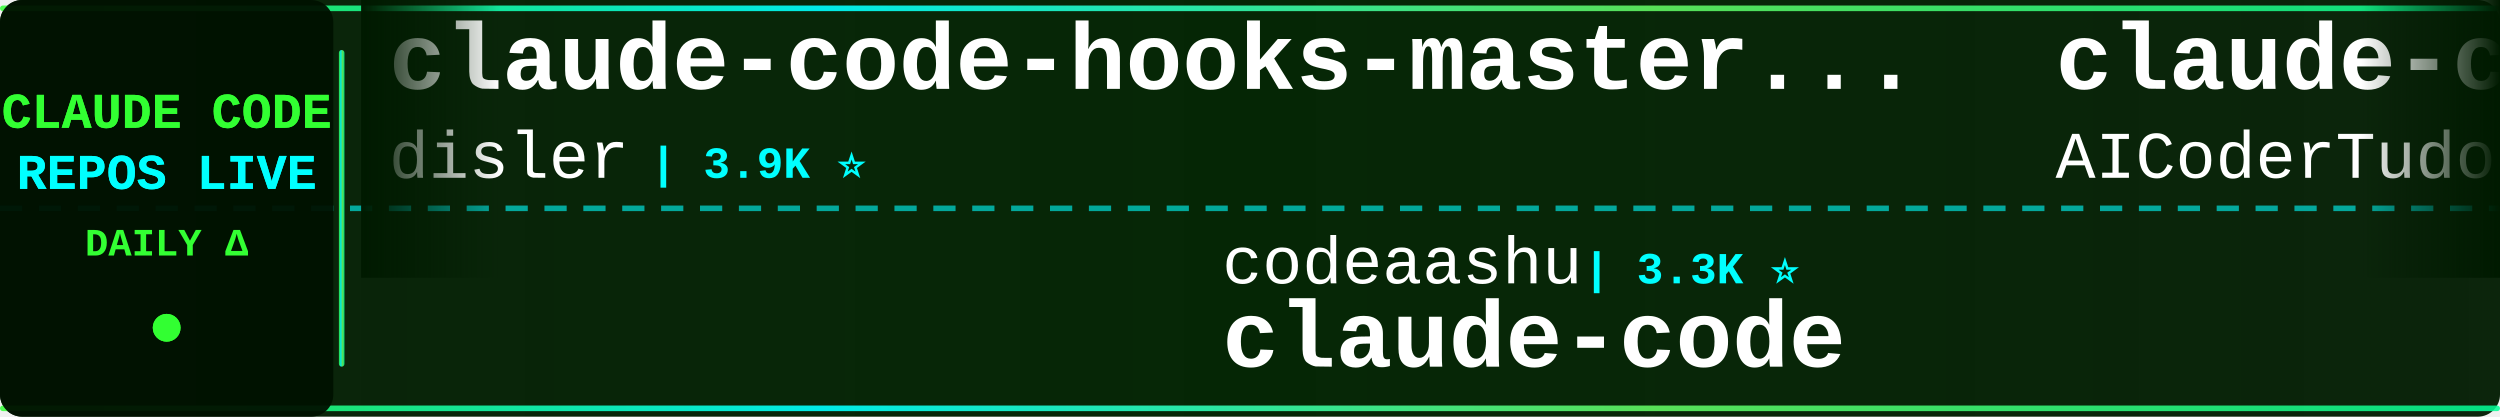
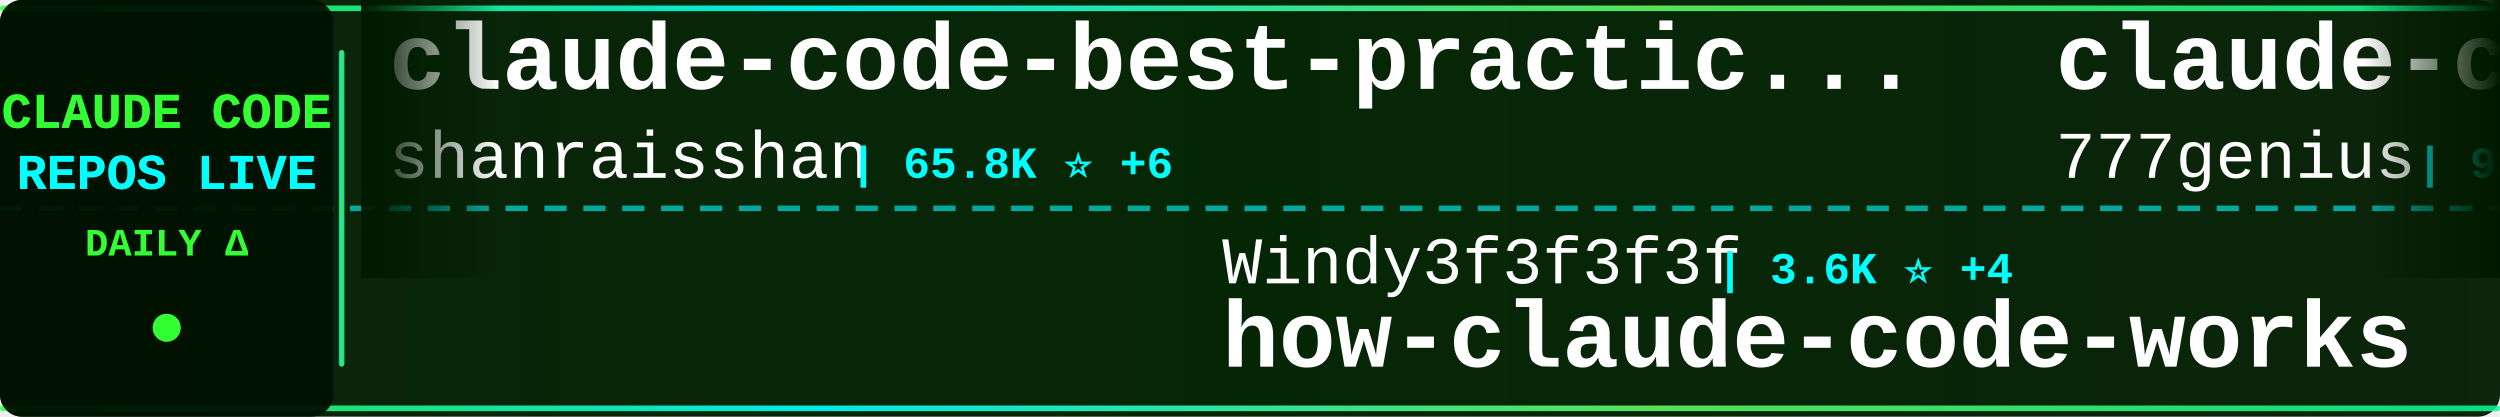
<svg xmlns="http://www.w3.org/2000/svg" width="900" height="150">
  <defs>
    <linearGradient id="tickerBg" x1="0%" y1="0%" x2="100%" y2="0%">
      <stop offset="0%" style="stop-color:#001a00;stop-opacity:0.95" />
      <stop offset="50%" style="stop-color:#002200;stop-opacity:0.98" />
      <stop offset="100%" style="stop-color:#001a00;stop-opacity:0.95" />
    </linearGradient>
    <linearGradient id="borderGrad" x1="0%" y1="0%" x2="100%" y2="0%">
      <stop offset="0%" style="stop-color:#33ff33;stop-opacity:0.85">
        <animate attributeName="stop-opacity" values="0.85;1;0.85" dur="2s" repeatCount="indefinite" />
      </stop>
      <stop offset="33%" style="stop-color:#00ffff;stop-opacity:0.9">
        <animate attributeName="stop-opacity" values="0.9;1;0.9" dur="2.2s" repeatCount="indefinite" />
      </stop>
      <stop offset="66%" style="stop-color:#66ff66;stop-opacity:0.85">
        <animate attributeName="stop-opacity" values="0.85;1;0.85" dur="1.8s" repeatCount="indefinite" />
      </stop>
      <stop offset="100%" style="stop-color:#00ff99;stop-opacity:0.85">
        <animate attributeName="stop-opacity" values="0.85;1;0.85" dur="2s" repeatCount="indefinite" />
      </stop>
    </linearGradient>
    <filter id="textGlow">
      <feGaussianBlur stdDeviation="0.1" result="coloredBlur" />
      <feMerge>
        <feMergeNode in="coloredBlur" />
        <feMergeNode in="SourceGraphic" />
      </feMerge>
    </filter>
    <filter id="metricGlow">
      <feGaussianBlur stdDeviation="0.2" result="coloredBlur" />
      <feMerge>
        <feMergeNode in="coloredBlur" />
        <feMergeNode in="SourceGraphic" />
      </feMerge>
    </filter>
    <linearGradient id="leftFade" x1="0%" y1="0%" x2="100%" y2="0%">
      <stop offset="0%" style="stop-color:#001a00;stop-opacity:1" />
      <stop offset="100%" style="stop-color:#001a00;stop-opacity:0" />
    </linearGradient>
    <linearGradient id="rightFade" x1="0%" y1="0%" x2="100%" y2="0%">
      <stop offset="0%" style="stop-color:#001a00;stop-opacity:0" />
      <stop offset="100%" style="stop-color:#001a00;stop-opacity:1" />
    </linearGradient>
  </defs>
  <rect width="900" height="150" fill="url(#tickerBg)" rx="8" />
  <rect x="0" y="2" width="900" height="2" fill="url(#borderGrad)" rx="1" />
  <rect x="0" y="146" width="900" height="2" fill="url(#borderGrad)" rx="1" />
  <line x1="0" y1="75" x2="900" y2="75" stroke="#00ffff" stroke-width="2" stroke-dasharray="8 6" opacity="0.6" />
  <rect x="0" y="0" width="120" height="150" fill="#001100" opacity="0.95" rx="8" />
  <text x="60" y="46" font-family="'Courier New', monospace" font-size="18" font-weight="bold" fill="#33ff33" text-anchor="middle" filter="url(#textGlow)">
    CLAUDE CODE
  </text>
  <text x="60" y="68" font-family="'Courier New', monospace" font-size="18" font-weight="bold" fill="#00ffff" text-anchor="middle" filter="url(#textGlow)">
    REPOS LIVE
  </text>
  <text x="60" y="92" font-family="'Courier New', monospace" font-size="14" font-weight="bold" fill="#33ff33" text-anchor="middle">
    DAILY Δ
  </text>
  <circle cx="60" cy="118" r="5" fill="#33ff33" filter="url(#metricGlow)">
    <animate attributeName="r" values="4;6;4" dur="1.5s" repeatCount="indefinite" />
    <animate attributeName="opacity" values="0.6;1;0.6" dur="1.5s" repeatCount="indefinite" />
  </circle>
  <rect x="122" y="18" width="2" height="114" fill="url(#borderGrad)" rx="1" />
  <clipPath id="tickerClip">
    <rect x="130" y="0" width="770" height="150" />
  </clipPath>
  <g clip-path="url(#tickerClip)">
    <g id="tickerItems">
      <animateTransform attributeName="transform" attributeType="XML" type="translate" from="0 0" to="-3000 0" dur="54s" repeatCount="indefinite" />
      <g transform="translate(0, 0)">
-         <text x="140" y="32" font-family="'Courier New', monospace" font-size="34" font-weight="bold" fill="#ffffff">claude-code-hooks-master...</text>
-         <text x="140" y="64" font-family="'Courier New', monospace" font-size="24" font-weight="normal" fill="#ffffff" opacity="1.0">disler</text>
-         <text x="234" y="64" font-family="'Courier New', monospace" font-size="16" font-weight="bold" fill="#00ffff"> | 3.9K ⭐</text>
+         <text x="140" y="32" font-family="'Courier New', monospace" font-size="34" font-weight="bold" fill="#ffffff">claude-code-best-practic...</text>
+         <text x="140" y="64" font-family="'Courier New', monospace" font-size="24" font-weight="normal" fill="#ffffff" opacity="1.0">shanraisshan</text>
+         <text x="306" y="64" font-family="'Courier New', monospace" font-size="16" font-weight="bold" fill="#00ffff"> | 65.8K ⭐ +6</text>
      </g>
      <g transform="translate(300, 0)">
-         <text x="140" y="102" font-family="'Courier New', monospace" font-size="24" font-weight="normal" fill="#ffffff" opacity="1.0">codeaashu</text>
-         <text x="270" y="102" font-family="'Courier New', monospace" font-size="16" font-weight="bold" fill="#00ffff"> | 3.3K ⭐</text>
-         <text x="140" y="132" font-family="'Courier New', monospace" font-size="34" font-weight="bold" fill="#ffffff">claude-code</text>
+         <text x="140" y="102" font-family="'Courier New', monospace" font-size="24" font-weight="normal" fill="#ffffff" opacity="1.0">Windy3f3f3f3f</text>
+         <text x="318" y="102" font-family="'Courier New', monospace" font-size="16" font-weight="bold" fill="#00ffff"> | 3.6K ⭐ +4</text>
+         <text x="140" y="132" font-family="'Courier New', monospace" font-size="34" font-weight="bold" fill="#ffffff">how-claude-code-works</text>
      </g>
      <g transform="translate(600, 0)">
-         <text x="140" y="32" font-family="'Courier New', monospace" font-size="34" font-weight="bold" fill="#ffffff">claude-code-tudou</text>
-         <text x="140" y="64" font-family="'Courier New', monospace" font-size="24" font-weight="normal" fill="#ffffff" opacity="1.0">AICoderTudou</text>
-         <text x="306" y="64" font-family="'Courier New', monospace" font-size="16" font-weight="bold" fill="#00ffff"> | 495 ⭐</text>
+         <text x="140" y="32" font-family="'Courier New', monospace" font-size="34" font-weight="bold" fill="#ffffff">claude-code-source-code</text>
+         <text x="140" y="64" font-family="'Courier New', monospace" font-size="24" font-weight="normal" fill="#ffffff" opacity="1.0">777genius</text>
+         <text x="270" y="64" font-family="'Courier New', monospace" font-size="16" font-weight="bold" fill="#00ffff"> | 930 ⭐</text>
      </g>
      <g transform="translate(900, 0)">
-         <text x="140" y="102" font-family="'Courier New', monospace" font-size="24" font-weight="normal" fill="#ffffff" opacity="1.0">wanshuiyin</text>
-         <text x="282" y="102" font-family="'Courier New', monospace" font-size="16" font-weight="bold" fill="#00ffff"> | 15.9K ⭐ +1</text>
-         <text x="140" y="132" font-family="'Courier New', monospace" font-size="34" font-weight="bold" fill="#ffffff">Auto-claude-code-researc...</text>
+         <text x="140" y="102" font-family="'Courier New', monospace" font-size="24" font-weight="normal" fill="#ffffff" opacity="1.0">ChinaSiro</text>
+         <text x="270" y="102" font-family="'Courier New', monospace" font-size="16" font-weight="bold" fill="#00ffff"> | 9.7K ⭐ +2</text>
+         <text x="140" y="132" font-family="'Courier New', monospace" font-size="34" font-weight="bold" fill="#ffffff">claude-code-sourcemap</text>
      </g>
      <g transform="translate(1200, 0)">
-         <text x="140" y="32" font-family="'Courier New', monospace" font-size="34" font-weight="bold" fill="#ffffff">claude-code</text>
-         <text x="140" y="64" font-family="'Courier New', monospace" font-size="24" font-weight="normal" fill="#ffffff" opacity="1.0">RishabhK103</text>
-         <text x="294" y="64" font-family="'Courier New', monospace" font-size="16" font-weight="bold" fill="#00ffff"> | 104 ⭐</text>
+         <text x="140" y="32" font-family="'Courier New', monospace" font-size="34" font-weight="bold" fill="#ffffff">claude-code-telegram</text>
+         <text x="140" y="64" font-family="'Courier New', monospace" font-size="24" font-weight="normal" fill="#ffffff" opacity="1.0">RichardAtCT</text>
+         <text x="294" y="64" font-family="'Courier New', monospace" font-size="16" font-weight="bold" fill="#00ffff"> | 2.8K ⭐</text>
      </g>
      <g transform="translate(1500, 0)">
-         <text x="140" y="102" font-family="'Courier New', monospace" font-size="24" font-weight="normal" fill="#ffffff" opacity="1.0">alejandrobalderas</text>
-         <text x="366" y="102" font-family="'Courier New', monospace" font-size="16" font-weight="bold" fill="#00ffff"> | 2.8K ⭐</text>
-         <text x="140" y="132" font-family="'Courier New', monospace" font-size="34" font-weight="bold" fill="#ffffff">claude-code-from-source</text>
+         <text x="140" y="102" font-family="'Courier New', monospace" font-size="24" font-weight="normal" fill="#ffffff" opacity="1.0">Alishahryar1</text>
+         <text x="306" y="102" font-family="'Courier New', monospace" font-size="16" font-weight="bold" fill="#00ffff"> | 54.1K ⭐ +41</text>
+         <text x="140" y="132" font-family="'Courier New', monospace" font-size="34" font-weight="bold" fill="#ffffff">free-claude-code</text>
      </g>
      <g transform="translate(1800, 0)">
-         <text x="140" y="32" font-family="'Courier New', monospace" font-size="34" font-weight="bold" fill="#ffffff">ECC</text>
-         <text x="140" y="64" font-family="'Courier New', monospace" font-size="24" font-weight="normal" fill="#ffffff" opacity="1.0">affaan-m</text>
-         <text x="258" y="64" font-family="'Courier New', monospace" font-size="16" font-weight="bold" fill="#00ffff"> | 254.3K ⭐ +266</text>
+         <text x="140" y="32" font-family="'Courier New', monospace" font-size="34" font-weight="bold" fill="#ffffff">claude-code-source</text>
+         <text x="140" y="64" font-family="'Courier New', monospace" font-size="24" font-weight="normal" fill="#ffffff" opacity="1.0">AprilNEA</text>
+         <text x="258" y="64" font-family="'Courier New', monospace" font-size="16" font-weight="bold" fill="#00ffff"> | 391 ⭐</text>
      </g>
      <g transform="translate(2100, 0)">
-         <text x="140" y="102" font-family="'Courier New', monospace" font-size="24" font-weight="normal" fill="#ffffff" opacity="1.0">freestylefly</text>
-         <text x="306" y="102" font-family="'Courier New', monospace" font-size="16" font-weight="bold" fill="#00ffff"> | 131 ⭐</text>
-         <text x="140" y="132" font-family="'Courier New', monospace" font-size="34" font-weight="bold" fill="#ffffff">claude-code</text>
+         <text x="140" y="102" font-family="'Courier New', monospace" font-size="24" font-weight="normal" fill="#ffffff" opacity="1.0">guanshan</text>
+         <text x="258" y="102" font-family="'Courier New', monospace" font-size="16" font-weight="bold" fill="#00ffff"> | 61 ⭐</text>
+         <text x="140" y="132" font-family="'Courier New', monospace" font-size="34" font-weight="bold" fill="#ffffff">ClaudeCode</text>
      </g>
      <g transform="translate(2400, 0)">
-         <text x="140" y="32" font-family="'Courier New', monospace" font-size="34" font-weight="bold" fill="#ffffff">how-claude-code-works</text>
-         <text x="140" y="64" font-family="'Courier New', monospace" font-size="24" font-weight="normal" fill="#ffffff" opacity="1.0">Windy3f3f3f3f</text>
-         <text x="318" y="64" font-family="'Courier New', monospace" font-size="16" font-weight="bold" fill="#00ffff"> | 3.6K ⭐</text>
+         <text x="140" y="32" font-family="'Courier New', monospace" font-size="34" font-weight="bold" fill="#ffffff">andrej-karpathy-skills</text>
+         <text x="140" y="64" font-family="'Courier New', monospace" font-size="24" font-weight="normal" fill="#ffffff" opacity="1.0">multica-ai</text>
+         <text x="282" y="64" font-family="'Courier New', monospace" font-size="16" font-weight="bold" fill="#00ffff"> | 211.6K ⭐ +169</text>
      </g>
      <g transform="translate(2700, 0)">
-         <text x="140" y="102" font-family="'Courier New', monospace" font-size="24" font-weight="normal" fill="#ffffff" opacity="1.0">anthropics</text>
-         <text x="282" y="102" font-family="'Courier New', monospace" font-size="16" font-weight="bold" fill="#00ffff"> | 972 ⭐</text>
-         <text x="140" y="132" font-family="'Courier New', monospace" font-size="34" font-weight="bold" fill="#ffffff">claude-code-base-action</text>
+         <text x="140" y="102" font-family="'Courier New', monospace" font-size="24" font-weight="normal" fill="#ffffff" opacity="1.0">andrew-kramer-inno</text>
+         <text x="378" y="102" font-family="'Courier New', monospace" font-size="16" font-weight="bold" fill="#00ffff"> | 596 ⭐</text>
+         <text x="140" y="132" font-family="'Courier New', monospace" font-size="34" font-weight="bold" fill="#ffffff">claude-code-source-build</text>
      </g>
      <g transform="translate(3000, 0)">
-         <text x="140" y="32" font-family="'Courier New', monospace" font-size="34" font-weight="bold" fill="#ffffff">claude-code-hooks-master...</text>
-         <text x="140" y="64" font-family="'Courier New', monospace" font-size="24" font-weight="normal" fill="#ffffff" opacity="1.0">disler</text>
-         <text x="234" y="64" font-family="'Courier New', monospace" font-size="16" font-weight="bold" fill="#00ffff"> | 3.9K ⭐</text>
+         <text x="140" y="32" font-family="'Courier New', monospace" font-size="34" font-weight="bold" fill="#ffffff">claude-code-best-practic...</text>
+         <text x="140" y="64" font-family="'Courier New', monospace" font-size="24" font-weight="normal" fill="#ffffff" opacity="1.0">shanraisshan</text>
+         <text x="306" y="64" font-family="'Courier New', monospace" font-size="16" font-weight="bold" fill="#00ffff"> | 65.8K ⭐ +6</text>
      </g>
      <g transform="translate(3300, 0)">
-         <text x="140" y="102" font-family="'Courier New', monospace" font-size="24" font-weight="normal" fill="#ffffff" opacity="1.0">codeaashu</text>
-         <text x="270" y="102" font-family="'Courier New', monospace" font-size="16" font-weight="bold" fill="#00ffff"> | 3.3K ⭐</text>
-         <text x="140" y="132" font-family="'Courier New', monospace" font-size="34" font-weight="bold" fill="#ffffff">claude-code</text>
+         <text x="140" y="102" font-family="'Courier New', monospace" font-size="24" font-weight="normal" fill="#ffffff" opacity="1.0">Windy3f3f3f3f</text>
+         <text x="318" y="102" font-family="'Courier New', monospace" font-size="16" font-weight="bold" fill="#00ffff"> | 3.6K ⭐ +4</text>
+         <text x="140" y="132" font-family="'Courier New', monospace" font-size="34" font-weight="bold" fill="#ffffff">how-claude-code-works</text>
      </g>
      <g transform="translate(3600, 0)">
-         <text x="140" y="32" font-family="'Courier New', monospace" font-size="34" font-weight="bold" fill="#ffffff">claude-code-tudou</text>
-         <text x="140" y="64" font-family="'Courier New', monospace" font-size="24" font-weight="normal" fill="#ffffff" opacity="1.0">AICoderTudou</text>
-         <text x="306" y="64" font-family="'Courier New', monospace" font-size="16" font-weight="bold" fill="#00ffff"> | 495 ⭐</text>
+         <text x="140" y="32" font-family="'Courier New', monospace" font-size="34" font-weight="bold" fill="#ffffff">claude-code-source-code</text>
+         <text x="140" y="64" font-family="'Courier New', monospace" font-size="24" font-weight="normal" fill="#ffffff" opacity="1.0">777genius</text>
+         <text x="270" y="64" font-family="'Courier New', monospace" font-size="16" font-weight="bold" fill="#00ffff"> | 930 ⭐</text>
      </g>
      <g transform="translate(3900, 0)">
-         <text x="140" y="102" font-family="'Courier New', monospace" font-size="24" font-weight="normal" fill="#ffffff" opacity="1.0">wanshuiyin</text>
-         <text x="282" y="102" font-family="'Courier New', monospace" font-size="16" font-weight="bold" fill="#00ffff"> | 15.9K ⭐ +1</text>
-         <text x="140" y="132" font-family="'Courier New', monospace" font-size="34" font-weight="bold" fill="#ffffff">Auto-claude-code-researc...</text>
+         <text x="140" y="102" font-family="'Courier New', monospace" font-size="24" font-weight="normal" fill="#ffffff" opacity="1.0">ChinaSiro</text>
+         <text x="270" y="102" font-family="'Courier New', monospace" font-size="16" font-weight="bold" fill="#00ffff"> | 9.7K ⭐ +2</text>
+         <text x="140" y="132" font-family="'Courier New', monospace" font-size="34" font-weight="bold" fill="#ffffff">claude-code-sourcemap</text>
      </g>
    </g>
  </g>
  <rect x="130" y="0" width="50" height="100" fill="url(#leftFade)" />
  <rect x="850" y="0" width="50" height="100" fill="url(#rightFade)" />
</svg>
